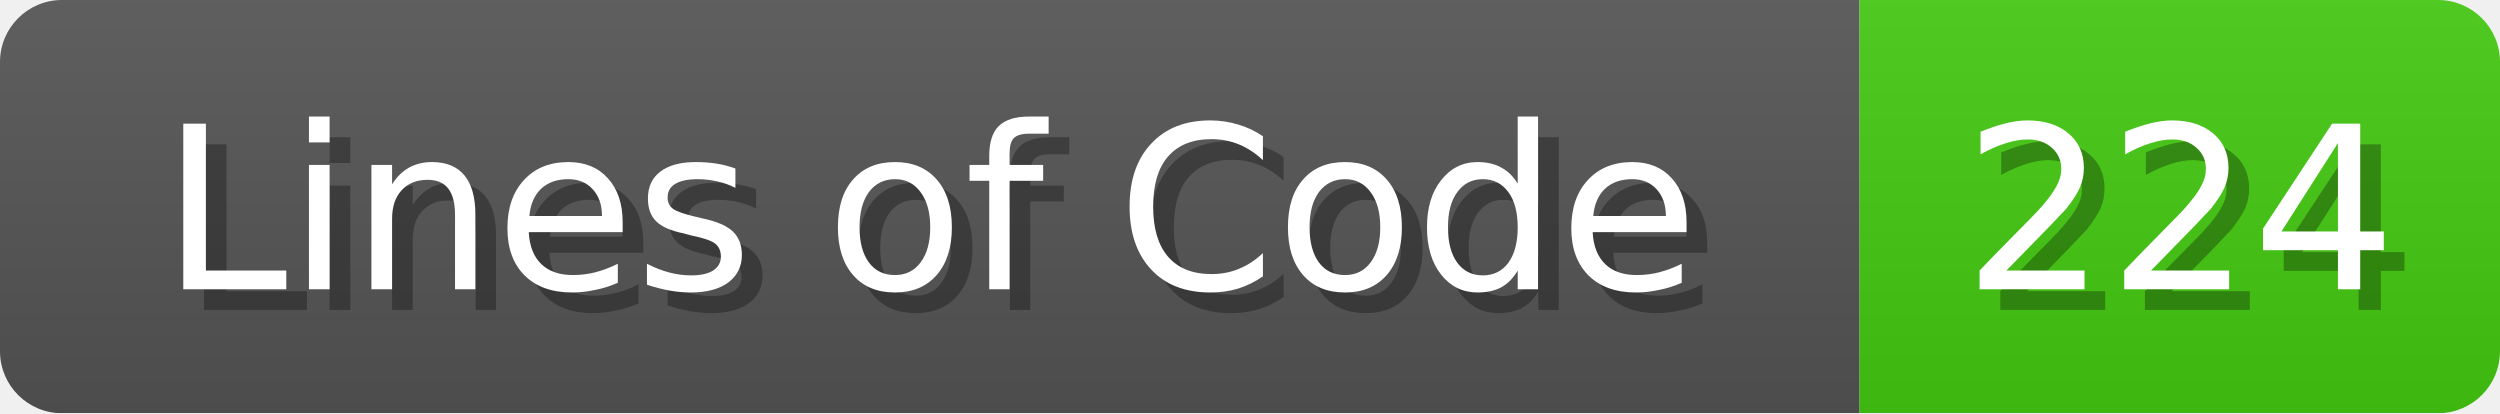
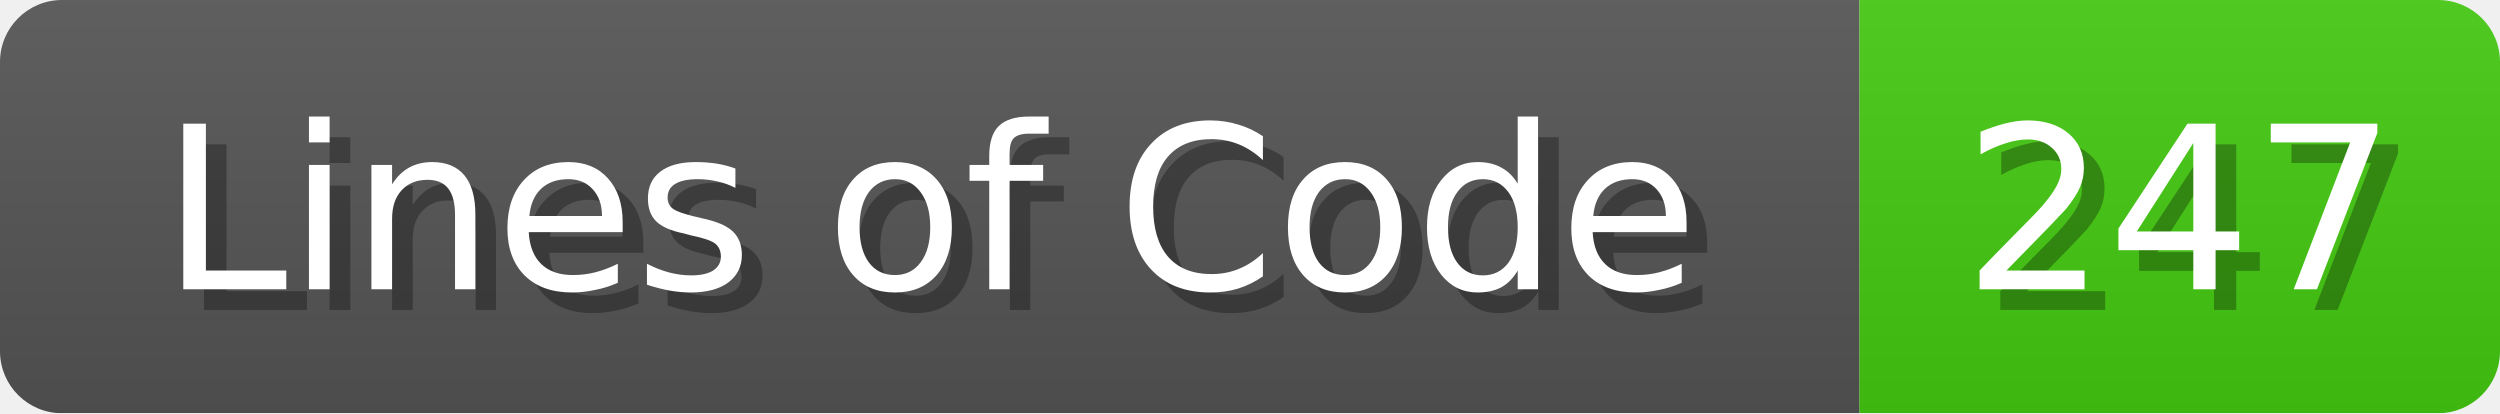
<svg xmlns="http://www.w3.org/2000/svg" width="121" height="20">
  <linearGradient id="b" x2="0" y2="100%">
    <stop offset="0" stop-color="#bbb" stop-opacity=".1" />
    <stop offset="1" stop-opacity=".1" />
  </linearGradient>
  <mask id="anybadge_1">
    <rect width="121" height="20" rx="3" fill="#fff" />
  </mask>
  <g mask="url(#anybadge_1)">
    <path fill="#555" d="M0 0h90v20H0z" />
    <path fill="#4C1" d="M90 0h31v20H90z" />
    <path fill="url(#b)" d="M0 0h121v20H0z" />
  </g>
  <g fill="#fff" text-anchor="middle" font-family="DejaVu Sans,Verdana,Geneva,sans-serif" font-size="11">
    <text x="46.0" y="15" fill="#010101" fill-opacity=".3">Lines of Code</text>
    <text x="45.0" y="14">Lines of Code</text>
  </g>
  <g fill="#fff" text-anchor="middle" font-family="DejaVu Sans,Verdana,Geneva,sans-serif" font-size="11">
-     <text x="106.5" y="15" fill="#010101" fill-opacity=".3">224</text>
-     <text x="105.5" y="14">224</text>
+     <text x="106.5" y="15" fill="#010101" fill-opacity=".3">247</text>
+     <text x="105.5" y="14">247</text>
  </g>
</svg>
